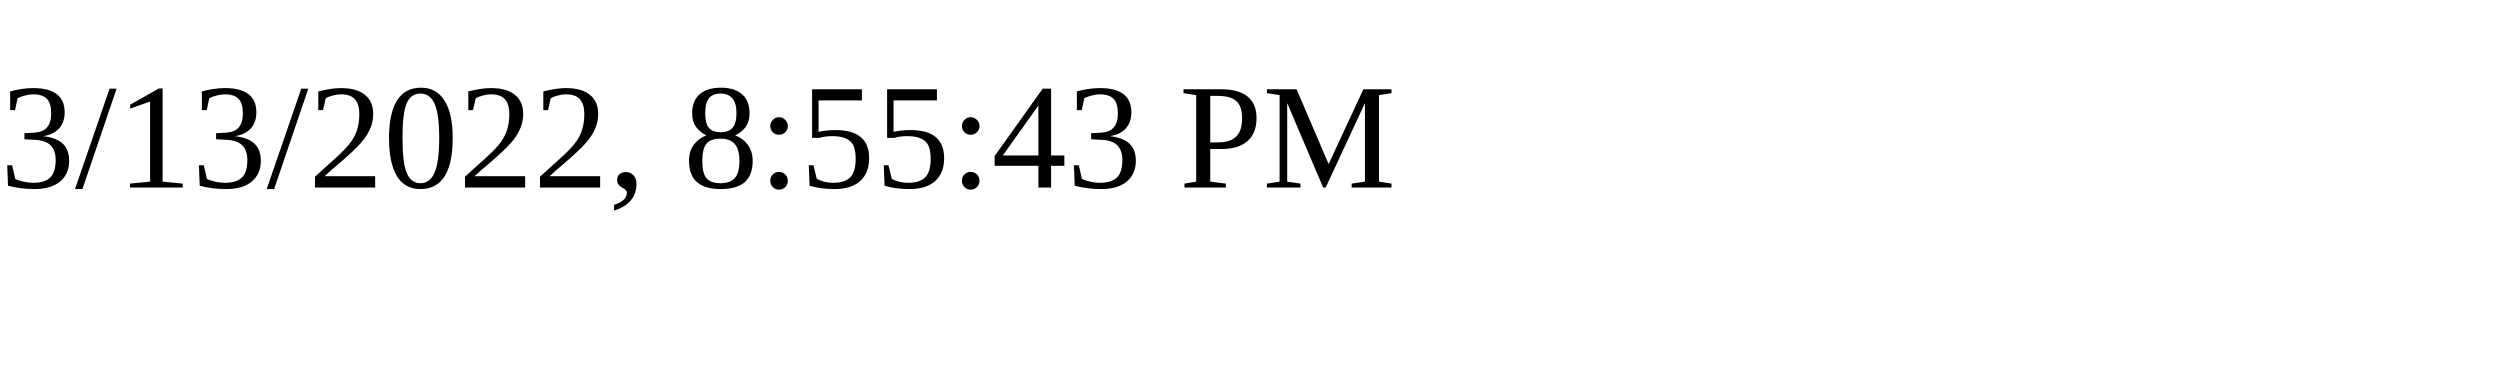
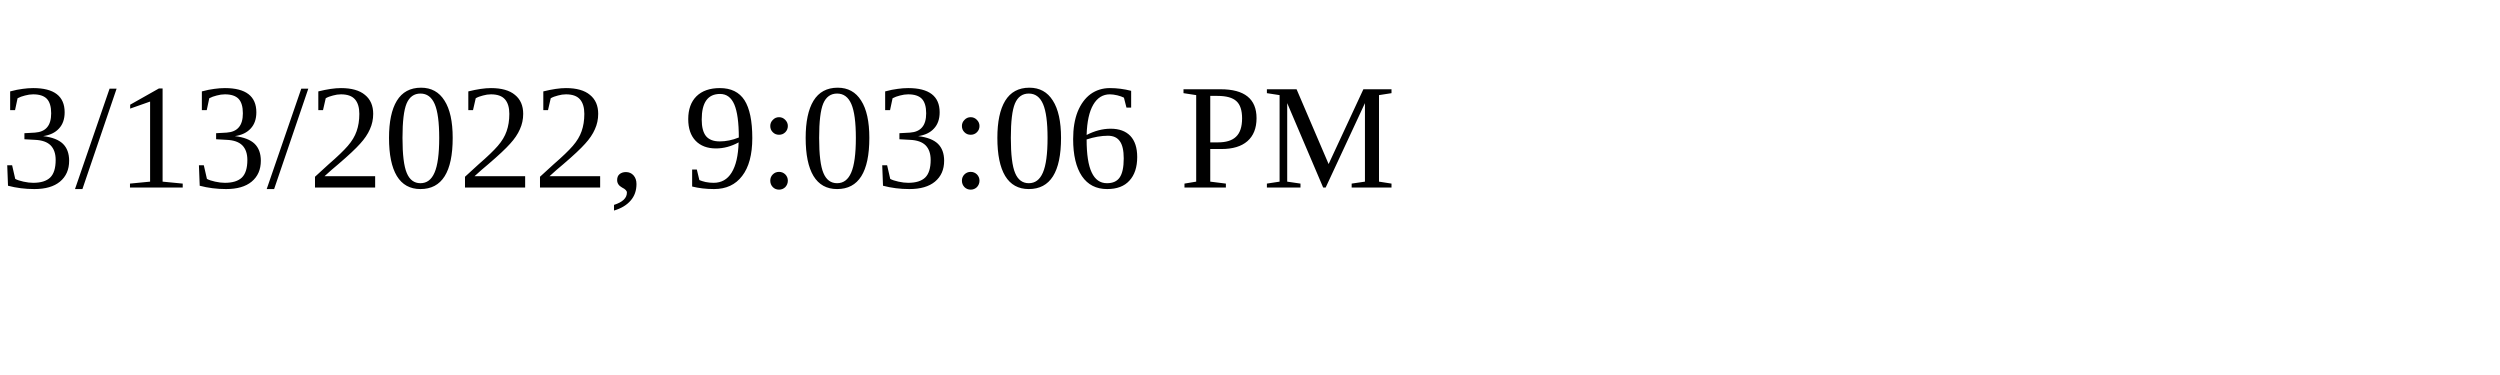
<svg xmlns="http://www.w3.org/2000/svg" height="30" width="200">
-   <text x="0" y="15">3/13/2022, 8:55:43 PM</text>
+   <text x="0" y="15">3/13/2022, 9:03:06 PM</text>
</svg>
